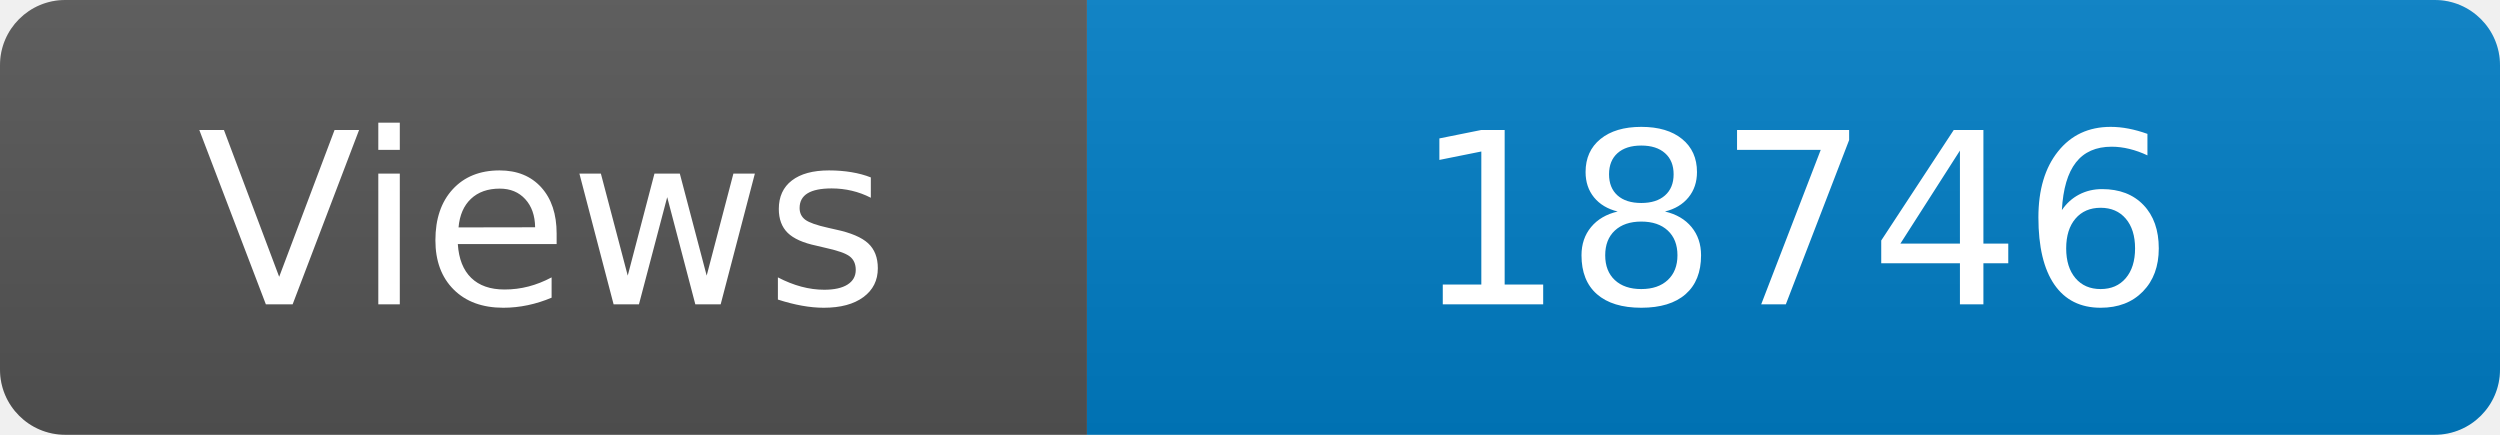
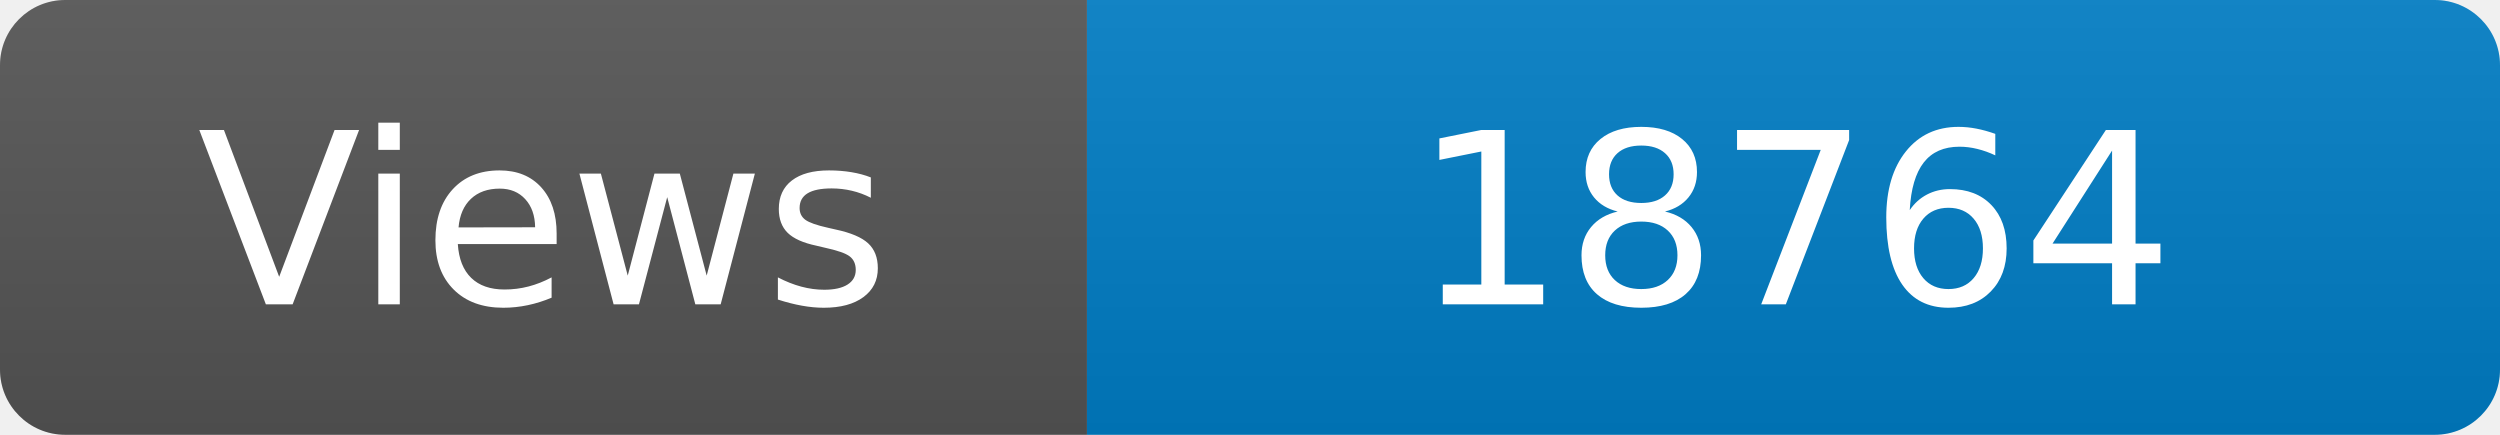
<svg xmlns="http://www.w3.org/2000/svg" width="115" height="20" role="img" aria-label="Maintained?: yes">
  <linearGradient id="s" x2="0" y2="100%">
    <stop offset="0" stop-color="#bbb" stop-opacity=".1" />
    <stop offset="1" stop-opacity=".1" />
  </linearGradient>
  <clipPath id="r">
    <rect width="115" height="20" rx="3" fill="#fff" />
  </clipPath>
  <g clip-path="url(#r)">
    <rect width="50" height="20" fill="#555" />
    <rect x="50" width="160" height="20" fill="#007ec6" />
    <rect width="115" height="20" fill="url(#s)" />
  </g>
  <g fill="#fff" text-anchor="middle" font-family="Verdana,Geneva,DejaVu Sans,sans-serif" font-size="110">
    <text x="250" y="140" transform="scale(.1)" fill="#fff">Views</text>
-     <text x="825" y="140" transform="scale(.1)" fill="#fff">18746</text>
+     <text x="825" y="140" transform="scale(.1)" fill="#fff">18764</text>
  </g>
</svg>
